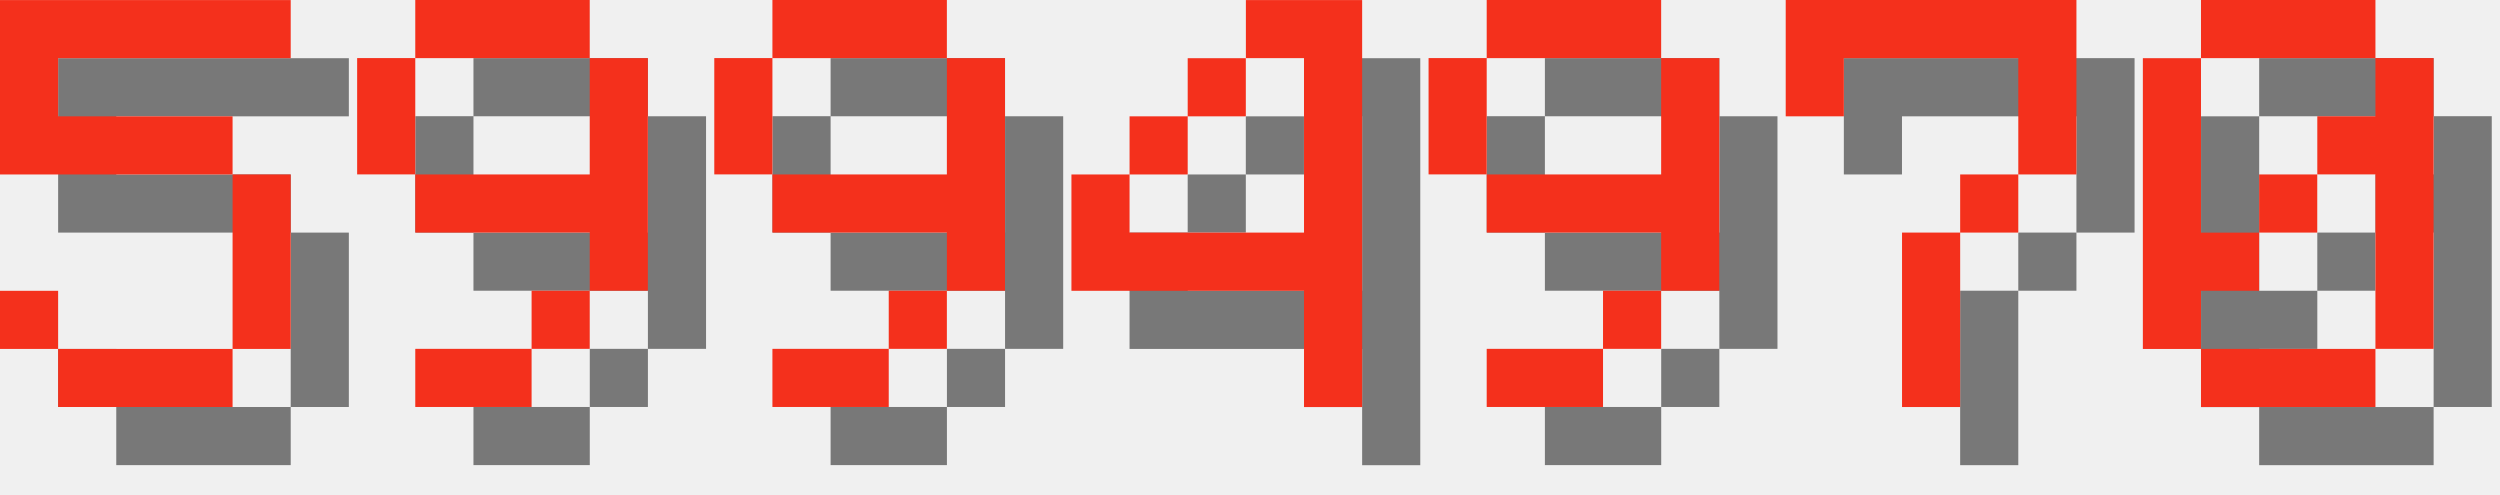
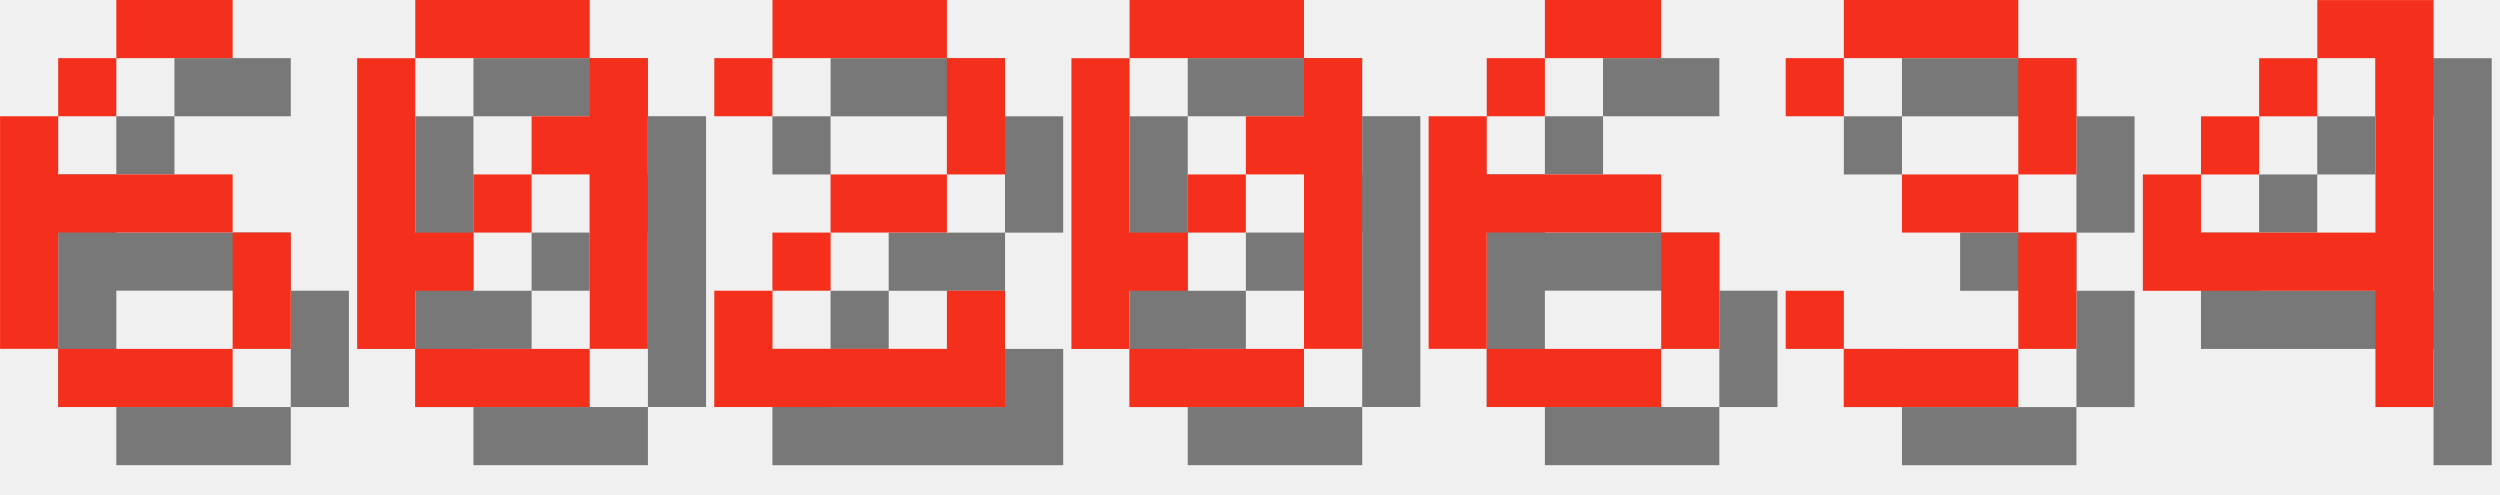
<svg xmlns="http://www.w3.org/2000/svg" version="1.1" width="182.0" height="36">
  <style>
        .text-foreground {
            fill: #F4301C;
        }
        .text-shadow {
            fill: #000000;
            fill-opacity: 0.5;
        }
    </style>
-   <g class="digit" id="digit_5" transform="translate(0.0, 0), scale(4)">
-     <path id="digit_5_shadow" class="text-shadow" d="m1.058 1.058v3.175h4.233v3.175h-3.175v-1.058h-1.058v1.058h1.058v1.058h3.175v-1.058h1.058v-3.175h-1.058v-1.058h-3.175v-1.058h4.233v-1.058h-5.292z" fill-opacity=".5" style="paint-order:stroke fill markers" />
-     <path id="digit_5_fg" class="text-foreground" d="m0 0v3.175h4.233v3.175h-3.175v-1.058h-1.058v1.058h1.058v1.058h3.175v-1.058h1.058v-3.175h-1.058v-1.058h-3.175v-1.058h4.233v-1.058h-5.292z" fill="#fff" style="paint-order:stroke fill markers" />
+   <g class="digit" id="digit_6" transform="translate(0.0, 0), scale(4)">
+     <path id="digit_6_shadow" class="text-shadow" d="m3.175 1.058v1.058h2.117v-1.058h-2.117zm0 1.058h-1.058v1.058h1.058v-1.058zm-1.058 1.058h-1.058v4.233h1.058v-2.117h3.175v-1.058h-3.175v-1.058zm3.175 2.117v2.117h1.058v-2.117h-1.058zm0 2.117h-3.175v1.058h3.175v-1.058z" fill-opacity=".5" style="paint-order:stroke fill markers" />
+     <path id="digit_6_fg" class="text-foreground" d="m2.117 0v1.058h2.117v-1.058h-2.117zm0 1.058h-1.058v1.058h1.058v-1.058zm-1.058 1.058h-1.058v4.233h1.058v-2.117h3.175v-1.058h-3.175v-1.058zm3.175 2.117v2.117h1.058v-2.117h-1.058zm0 2.117h-3.175v1.058h3.175v-1.058z" fill="#fff" style="paint-order:stroke fill markers" />
  </g>
-   <g class="digit" id="digit_9" transform="translate(26.0, 0), scale(4)">
-     <path id="digit_9_shadow" class="text-shadow" d="m2.117 1.058v1.058h3.175v-1.058h-3.175zm3.175 1.058v2.117h-3.175v1.058h3.175v1.058h1.058v-4.233h-1.058zm0 4.233h-1.058v1.058h1.058v-1.058zm-1.058 1.058h-2.117v1.058h2.117v-1.058zm-2.117-3.175v-2.117h-1.058v2.117h1.058z" fill-opacity=".5" style="paint-order:stroke fill markers" />
-     <path id="digit_9_fg" class="text-foreground" d="m1.058 0v1.058h3.175v-1.058h-3.175zm3.175 1.058v2.117h-3.175v1.058h3.175v1.058h1.058v-4.233h-1.058zm0 4.233h-1.058v1.058h1.058v-1.058zm-1.058 1.058h-2.117v1.058h2.117v-1.058zm-2.117-3.175v-2.117h-1.058v2.117h1.058z" fill="#fff" style="paint-order:stroke fill markers" />
+   <g class="digit" id="digit_0" transform="translate(26.0, 0), scale(4)">
+     <path id="digit_0_shadow" class="text-shadow" d="m2.117 1.058v1.058h3.175v-1.058h-3.175zm3.175 1.058v1.058h-1.058v1.058h1.058v3.175h1.058v-5.292h-1.058zm0 5.292h-3.175v1.058h3.175v-1.058zm-3.175 0v-1.058h1.058v-1.058h-1.058v-3.175h-1.058v5.292h1.058zm1.058-2.117h1.058v-1.058h-1.058v1.058z" fill-opacity=".5" style="paint-order:stroke fill markers" />
+     <path id="digit_0_fg" class="text-foreground" d="m1.058 0v1.058h3.175v-1.058h-3.175zm3.175 1.058v1.058h-1.058v1.058h1.058v3.175h1.058v-5.292h-1.058zm0 5.292h-3.175v1.058h3.175v-1.058zm-3.175 0v-1.058h1.058v-1.058h-1.058v-3.175h-1.058v5.292h1.058zm1.058-2.117h1.058v-1.058h-1.058v1.058z" fill="#fff" style="paint-order:stroke fill markers" />
  </g>
-   <g class="digit" id="digit_9" transform="translate(52.0, 0), scale(4)">
-     <path id="digit_9_shadow" class="text-shadow" d="m2.117 1.058v1.058h3.175v-1.058h-3.175zm3.175 1.058v2.117h-3.175v1.058h3.175v1.058h1.058v-4.233h-1.058zm0 4.233h-1.058v1.058h1.058v-1.058zm-1.058 1.058h-2.117v1.058h2.117v-1.058zm-2.117-3.175v-2.117h-1.058v2.117h1.058z" fill-opacity=".5" style="paint-order:stroke fill markers" />
-     <path id="digit_9_fg" class="text-foreground" d="m1.058 0v1.058h3.175v-1.058h-3.175zm3.175 1.058v2.117h-3.175v1.058h3.175v1.058h1.058v-4.233h-1.058zm0 4.233h-1.058v1.058h1.058v-1.058zm-1.058 1.058h-2.117v1.058h2.117v-1.058zm-2.117-3.175v-2.117h-1.058v2.117h1.058z" fill="#fff" style="paint-order:stroke fill markers" />
+   <g class="digit" id="digit_2" transform="translate(52.0, 0), scale(4)">
+     <path id="digit_2_shadow" class="text-shadow" d="m1.058 2.117v1.058h1.058v-1.058h3.175v2.117h-2.117v1.058h-1.058v1.058h-1.058v2.117h5.292v-2.117h-1.058v1.058h-3.175v-1.058h1.058v-1.058h2.117v-1.058h1.058v-2.117h-1.058v-1.058h-3.175v1.058h-1.058z" fill-opacity=".5" style="paint-order:stroke fill markers" />
+     <path id="digit_2_fg" class="text-foreground" d="m0 1.058v1.058h1.058v-1.058h3.175v2.117h-2.117v1.058h-1.058v1.058h-1.058v2.117h5.292v-2.117h-1.058v1.058h-3.175v-1.058h1.058v-1.058h2.117v-1.058h1.058v-2.117h-1.058v-1.058h-3.175v1.058h-1.058z" fill="#fff" style="paint-order:stroke fill markers" />
  </g>
-   <g class="digit" id="digit_4" transform="translate(78.0, 0), scale(4)">
+   <g class="digit" id="digit_0" transform="translate(78.0, 0), scale(4)">
+     <path id="digit_0_shadow" class="text-shadow" d="m2.117 1.058v1.058h3.175v-1.058h-3.175zm3.175 1.058v1.058h-1.058v1.058h1.058v3.175h1.058v-5.292h-1.058zm0 5.292h-3.175v1.058h3.175v-1.058zm-3.175 0v-1.058h1.058v-1.058h-1.058v-3.175h-1.058v5.292h1.058zm1.058-2.117h1.058v-1.058h-1.058v1.058z" fill-opacity=".5" style="paint-order:stroke fill markers" />
+     <path id="digit_0_fg" class="text-foreground" d="m1.058 0v1.058h3.175v-1.058h-3.175zm3.175 1.058v1.058h-1.058v1.058h1.058v3.175h1.058v-5.292h-1.058zm0 5.292h-3.175v1.058h3.175v-1.058zm-3.175 0v-1.058h1.058v-1.058h-1.058v-3.175h-1.058v5.292h1.058zm1.058-2.117h1.058v-1.058h-1.058v1.058z" fill="#fff" style="paint-order:stroke fill markers" />
+   </g>
+   <g class="digit" id="digit_6" transform="translate(104.0, 0), scale(4)">
+     <path id="digit_6_shadow" class="text-shadow" d="m3.175 1.058v1.058h2.117v-1.058h-2.117zm0 1.058h-1.058v1.058h1.058v-1.058zm-1.058 1.058h-1.058v4.233h1.058v-2.117h3.175v-1.058h-3.175v-1.058zm3.175 2.117v2.117h1.058v-2.117h-1.058zm0 2.117h-3.175v1.058h3.175v-1.058z" fill-opacity=".5" style="paint-order:stroke fill markers" />
+     <path id="digit_6_fg" class="text-foreground" d="m2.117 0v1.058h2.117v-1.058h-2.117zm0 1.058h-1.058v1.058h1.058v-1.058zm-1.058 1.058h-1.058v4.233h1.058v-2.117h3.175v-1.058h-3.175v-1.058zm3.175 2.117v2.117h1.058v-2.117h-1.058zm0 2.117h-3.175v1.058h3.175v-1.058z" fill="#fff" style="paint-order:stroke fill markers" />
+   </g>
+   <g class="digit" id="digit_3" transform="translate(130.0, 0), scale(4)">
+     <path id="digit_3_shadow" class="text-shadow" d="m1.058 2.117v1.058h1.058v-1.058h3.175v2.117h-2.117v1.058h2.117v2.117h-3.175v-1.058h-1.058v1.058h1.058v1.058h3.175v-1.058h1.058v-2.117h-1.058v-1.058h1.058v-2.117h-1.058v-1.058h-3.175v1.058h-1.058z" fill-opacity=".5" style="paint-order:stroke fill markers" />
+     <path id="digit_3_fg" class="text-foreground" d="m0 1.058v1.058h1.058v-1.058h3.175v2.117h-2.117v1.058h2.117v2.117h-3.175v-1.058h-1.058v1.058h1.058v1.058h3.175v-1.058h1.058v-2.117h-1.058v-1.058h1.058v-2.117h-1.058v-1.058h-3.175v1.058h-1.058z" fill="#fff" style="paint-order:stroke fill markers" />
+   </g>
+   <g class="digit" id="digit_4" transform="translate(156.0, 0), scale(4)">
    <path id="digit_4_shadow" class="text-shadow" d="m4.233 1.058v1.058h1.058v3.175h-3.175v-1.058h-1.058v2.117h4.233v2.117h1.058v-7.408h-2.117zm-2.117 3.175h1.058v-1.058h-1.058v1.058zm1.058-1.058h1.058v-1.058h-1.058v1.058z" fill-opacity=".5" style="paint-order:stroke fill markers" />
    <path id="digit_4_fg" class="text-foreground" d="m3.175 0v1.058h1.058v3.175h-3.175v-1.058h-1.058v2.117h4.233v2.117h1.058v-7.408h-2.117zm-2.117 3.175h1.058v-1.058h-1.058v1.058zm1.058-1.058h1.058v-1.058h-1.058v1.058z" fill="#fff" style="paint-order:stroke fill markers" />
  </g>
-   <g class="digit" id="digit_9" transform="translate(104.0, 0), scale(4)">
-     <path id="digit_9_shadow" class="text-shadow" d="m2.117 1.058v1.058h3.175v-1.058h-3.175zm3.175 1.058v2.117h-3.175v1.058h3.175v1.058h1.058v-4.233h-1.058zm0 4.233h-1.058v1.058h1.058v-1.058zm-1.058 1.058h-2.117v1.058h2.117v-1.058zm-2.117-3.175v-2.117h-1.058v2.117h1.058z" fill-opacity=".5" style="paint-order:stroke fill markers" />
-     <path id="digit_9_fg" class="text-foreground" d="m1.058 0v1.058h3.175v-1.058h-3.175zm3.175 1.058v2.117h-3.175v1.058h3.175v1.058h1.058v-4.233h-1.058zm0 4.233h-1.058v1.058h1.058v-1.058zm-1.058 1.058h-2.117v1.058h2.117v-1.058zm-2.117-3.175v-2.117h-1.058v2.117h1.058z" fill="#fff" style="paint-order:stroke fill markers" />
-   </g>
-   <g class="digit" id="digit_7" transform="translate(130.0, 0), scale(4)">
-     <path id="digit_7_shadow" class="text-shadow" d="m1.058 1.058 2e-6 2.117h1.058v-1.058h3.175v1.058l2e-7 1.058h-1.058v1.058h-1.058l4e-7 3.175 1.058 1e-7v-3.175h1.058v-1.058h1.058l5e-7 -1.058v-2.117z" fill-opacity=".5" style="paint-order:stroke fill markers" />
-     <path id="digit_7_fg" class="text-foreground" d="m0 0 2e-6 2.117h1.058v-1.058h3.175v1.058l2e-7 1.058h-1.058v1.058h-1.058l4e-7 3.175 1.058 1e-7v-3.175h1.058v-1.058h1.058l5e-7 -1.058v-2.117z" fill="#fff" style="paint-order:stroke fill markers" />
-   </g>
-   <g class="digit" id="digit_0" transform="translate(156.0, 0), scale(4)">
-     <path id="digit_0_shadow" class="text-shadow" d="m2.117 1.058v1.058h3.175v-1.058h-3.175zm3.175 1.058v1.058h-1.058v1.058h1.058v3.175h1.058v-5.292h-1.058zm0 5.292h-3.175v1.058h3.175v-1.058zm-3.175 0v-1.058h1.058v-1.058h-1.058v-3.175h-1.058v5.292h1.058zm1.058-2.117h1.058v-1.058h-1.058v1.058z" fill-opacity=".5" style="paint-order:stroke fill markers" />
-     <path id="digit_0_fg" class="text-foreground" d="m1.058 0v1.058h3.175v-1.058h-3.175zm3.175 1.058v1.058h-1.058v1.058h1.058v3.175h1.058v-5.292h-1.058zm0 5.292h-3.175v1.058h3.175v-1.058zm-3.175 0v-1.058h1.058v-1.058h-1.058v-3.175h-1.058v5.292h1.058zm1.058-2.117h1.058v-1.058h-1.058v1.058z" fill="#fff" style="paint-order:stroke fill markers" />
-   </g>
</svg>
